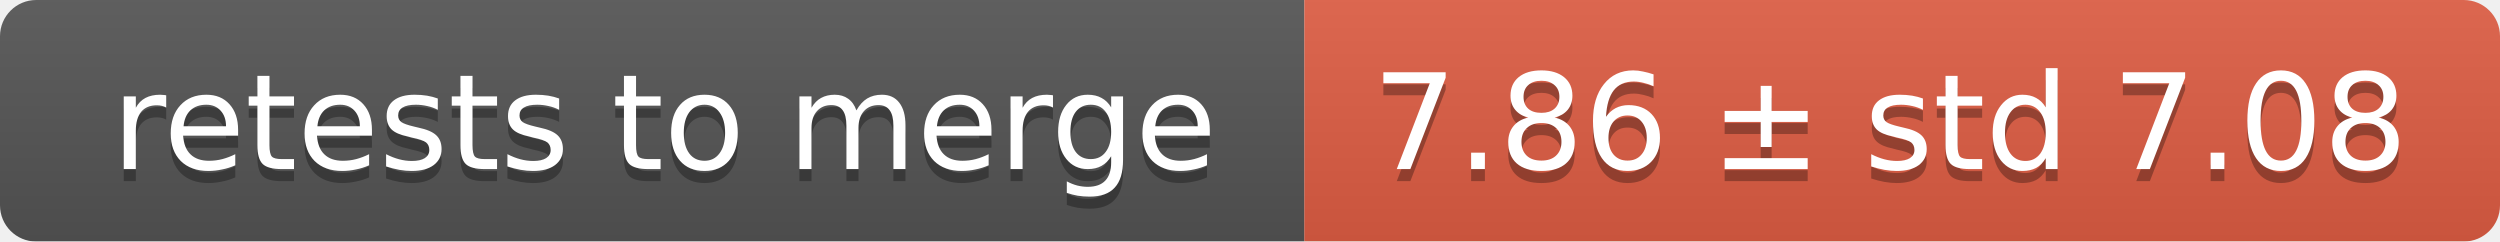
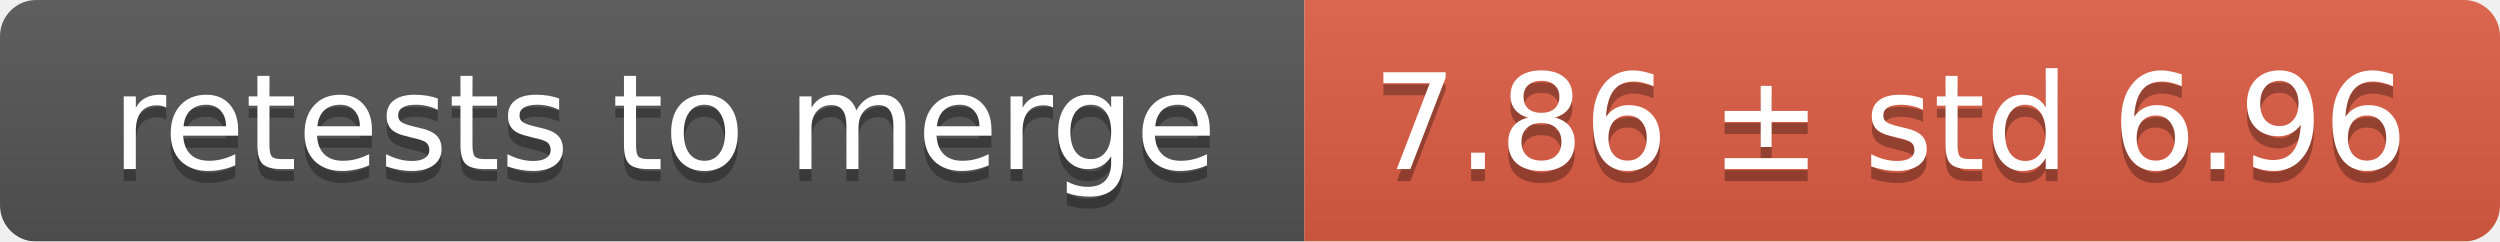
<svg xmlns="http://www.w3.org/2000/svg" width="207" height="20">
  <linearGradient id="smooth" x2="0" y2="100%">
    <stop offset="0" stop-color="#bbb" stop-opacity=".1" />
    <stop offset="1" stop-opacity=".1" />
  </linearGradient>
  <mask id="round">
    <rect width="207" height="20" rx="3" fill="#fff" />
  </mask>
  <g mask="url(#round)">
    <rect width="108" height="20" fill="#555" />
    <rect x="108" width="99" height="20" fill="#e05d44" />
    <rect width="207" height="20" fill="url(#smooth)" />
  </g>
  <g fill="#fff" text-anchor="middle" font-family="DejaVu Sans,Verdana,Geneva,sans-serif" font-size="11">
    <text x="55" y="15" fill="#010101" fill-opacity=".3">retests to merge</text>
    <text x="55" y="14">retests to merge</text>
-     <text x="156.5" y="15" fill="#010101" fill-opacity=".3">7.86 ± std 7.08</text>
-     <text x="156.5" y="14">7.86 ± std 7.08</text>
+     <text x="156.5" y="15" fill="#010101" fill-opacity=".3">7.86 ± std 6.96</text>
+     <text x="156.5" y="14">7.86 ± std 6.96</text>
  </g>
</svg>
